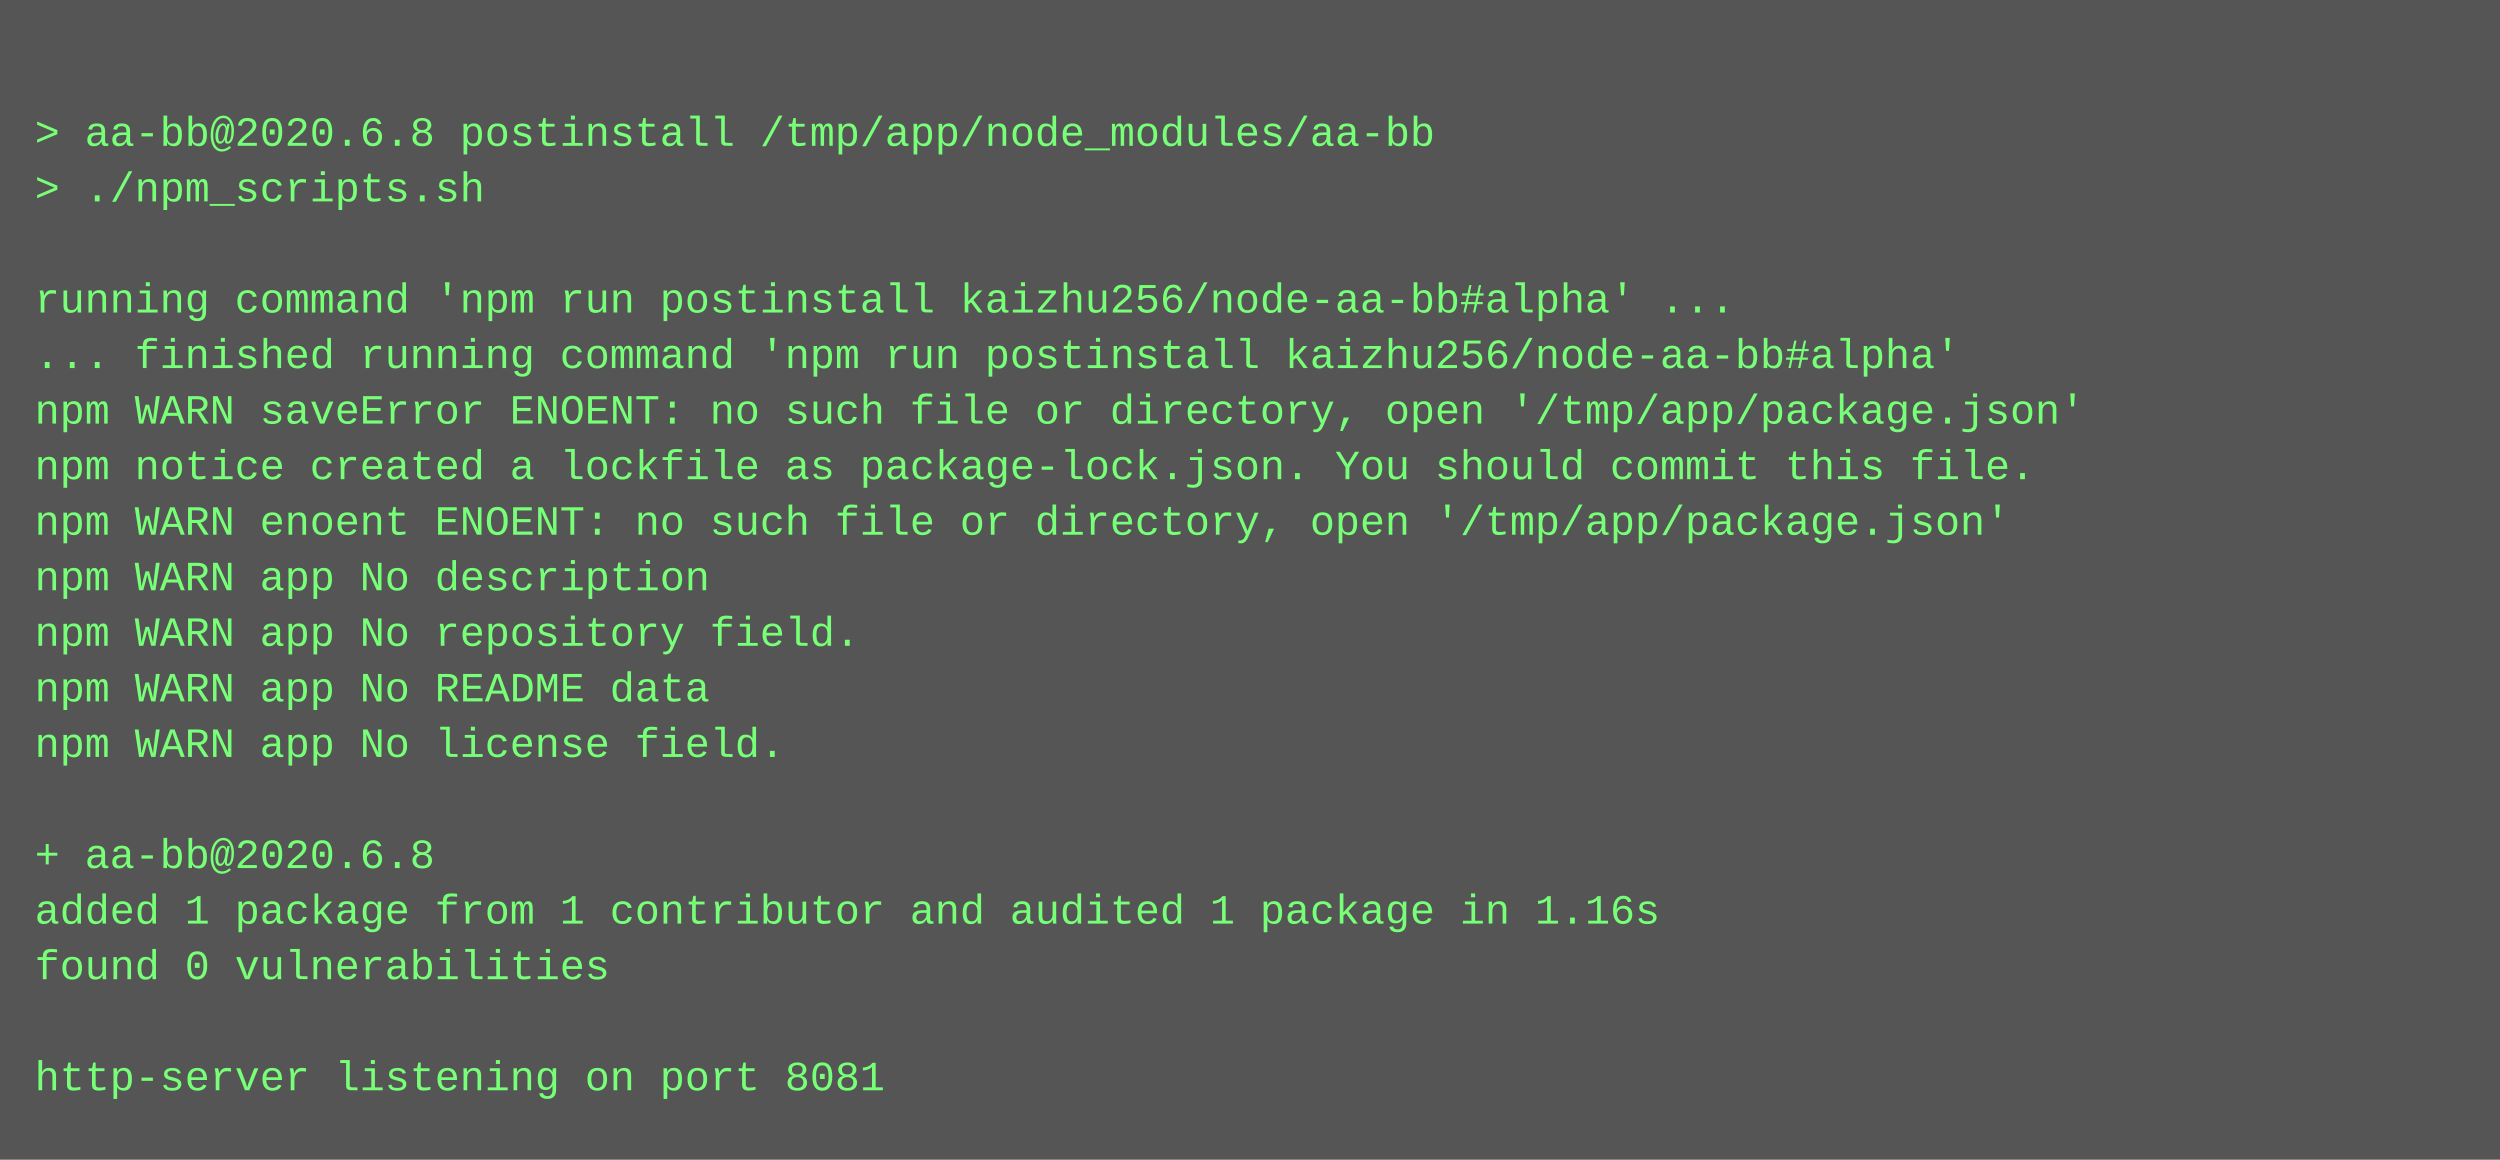
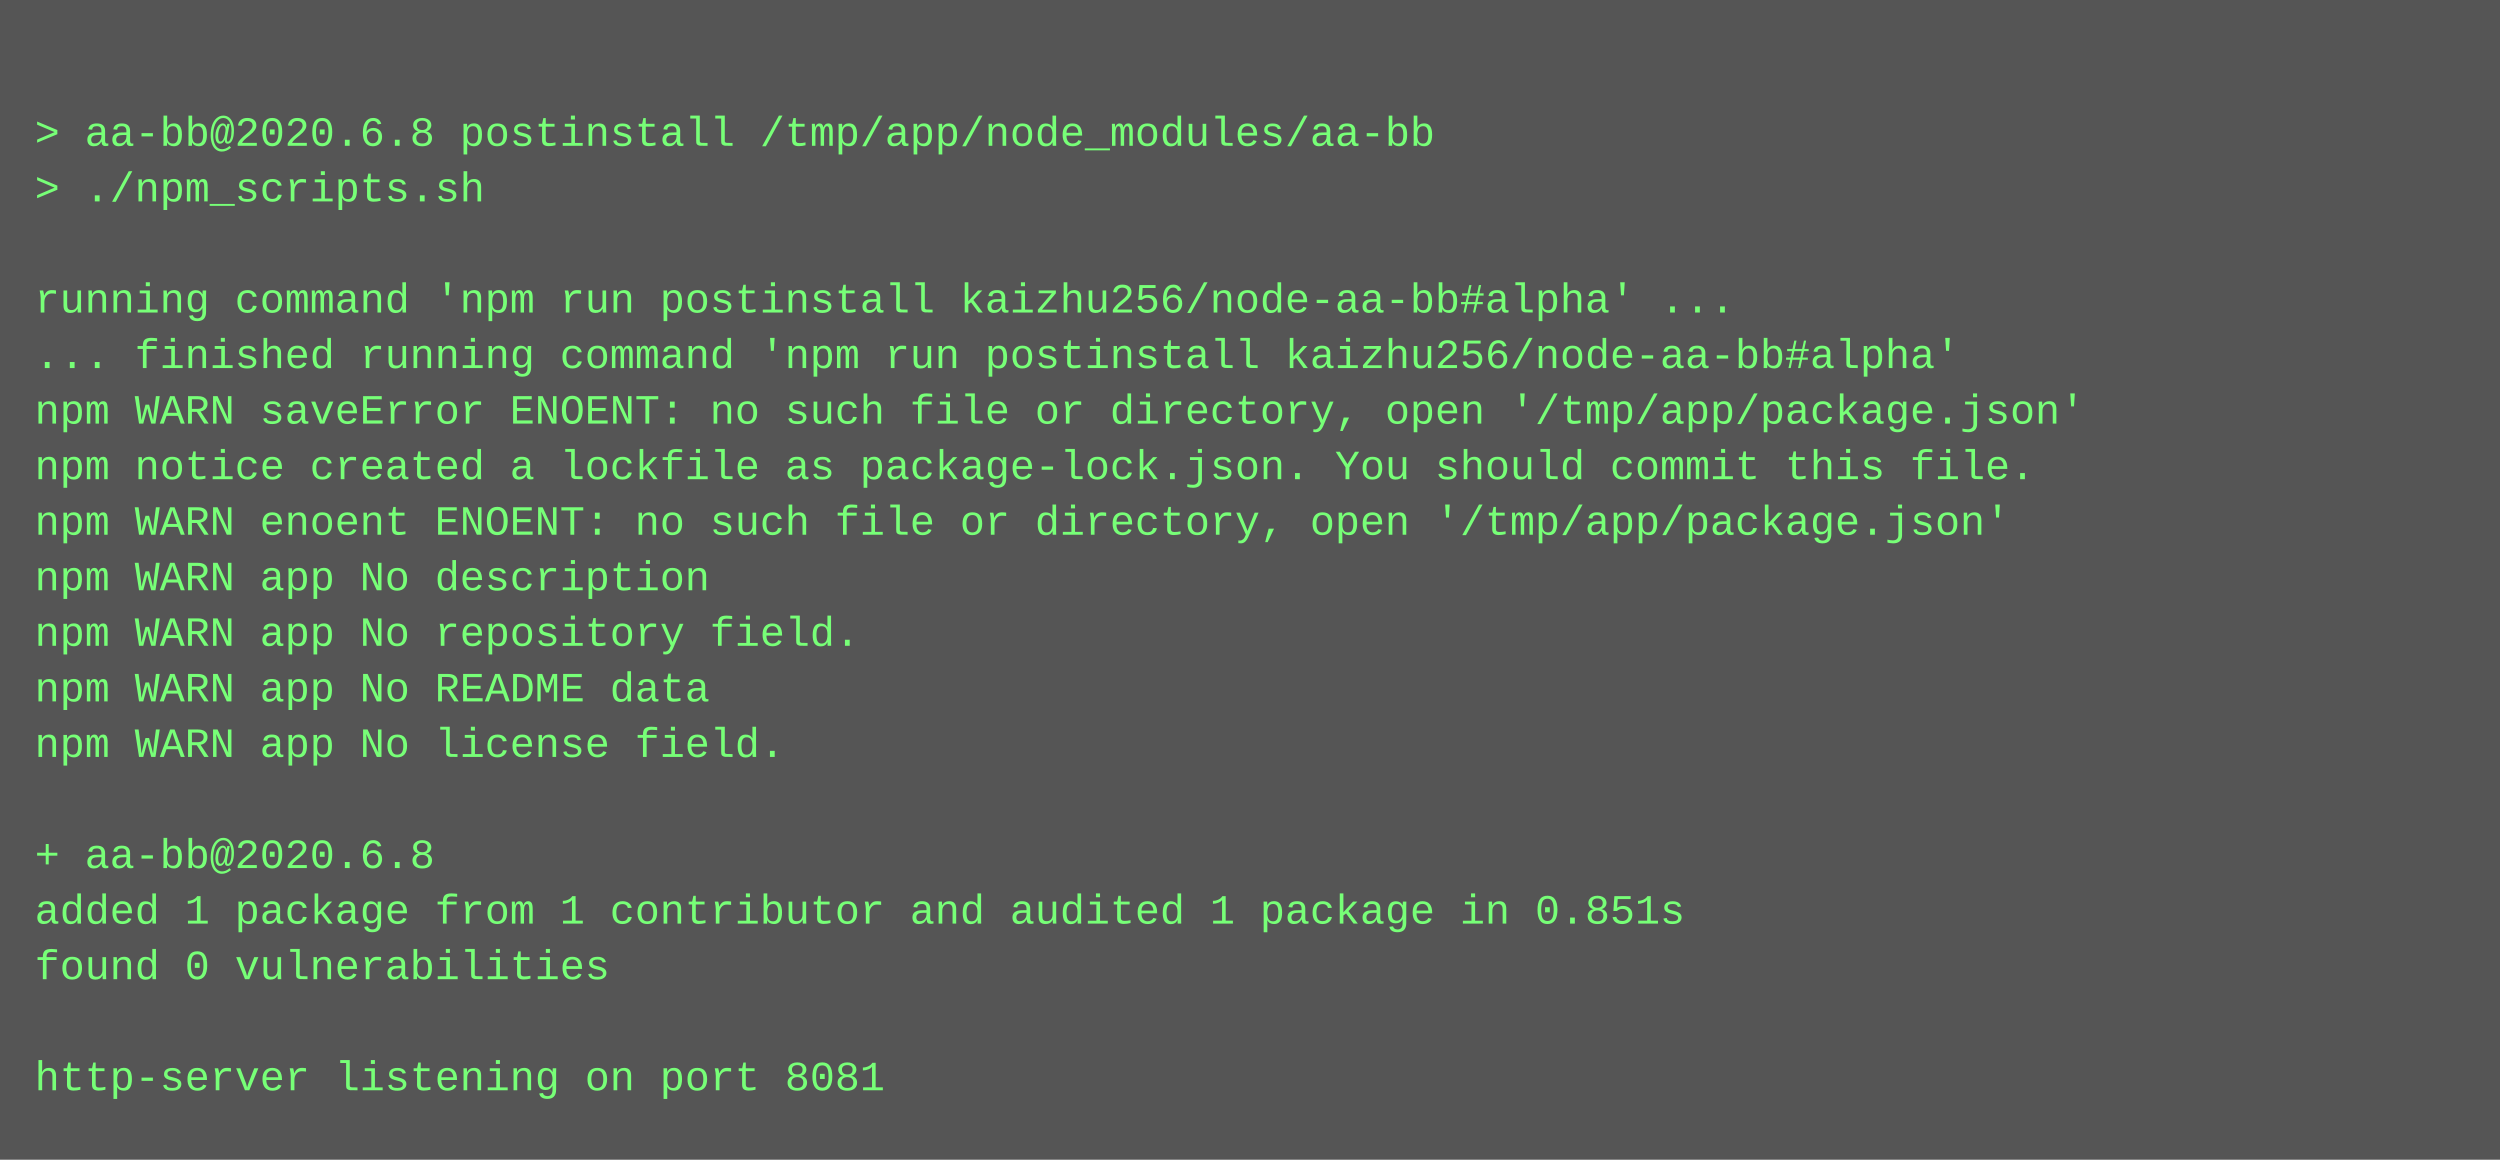
<svg xmlns="http://www.w3.org/2000/svg" height="334" width="720">
  <rect height="334" fill="#555" width="720" />
  <text fill="#7f7" font-family="Courier New" font-size="12" xml:space="preserve">
    <tspan x="10" y="26" />
    <tspan x="10" y="42">&gt; aa-bb@2020.6.8 postinstall /tmp/app/node_modules/aa-bb</tspan>
    <tspan x="10" y="58">&gt; ./npm_scripts.sh</tspan>
    <tspan x="10" y="74" />
    <tspan x="10" y="90">running command 'npm run postinstall kaizhu256/node-aa-bb#alpha' ...</tspan>
    <tspan x="10" y="106">... finished running command 'npm run postinstall kaizhu256/node-aa-bb#alpha'</tspan>
    <tspan x="10" y="122">npm WARN saveError ENOENT: no such file or directory, open '/tmp/app/package.json'</tspan>
    <tspan x="10" y="138">npm notice created a lockfile as package-lock.json. You should commit this file.</tspan>
    <tspan x="10" y="154">npm WARN enoent ENOENT: no such file or directory, open '/tmp/app/package.json'</tspan>
    <tspan x="10" y="170">npm WARN app No description</tspan>
    <tspan x="10" y="186">npm WARN app No repository field.</tspan>
    <tspan x="10" y="202">npm WARN app No README data</tspan>
    <tspan x="10" y="218">npm WARN app No license field.</tspan>
    <tspan x="10" y="234" />
    <tspan x="10" y="250">+ aa-bb@2020.6.8</tspan>
-     <tspan x="10" y="266">added 1 package from 1 contributor and audited 1 package in 1.16s</tspan>
+     <tspan x="10" y="266">added 1 package from 1 contributor and audited 1 package in 0.851s</tspan>
    <tspan x="10" y="282">found 0 vulnerabilities</tspan>
    <tspan x="10" y="298" />
    <tspan x="10" y="314">http-server listening on port 8081</tspan>
  </text>
</svg>
